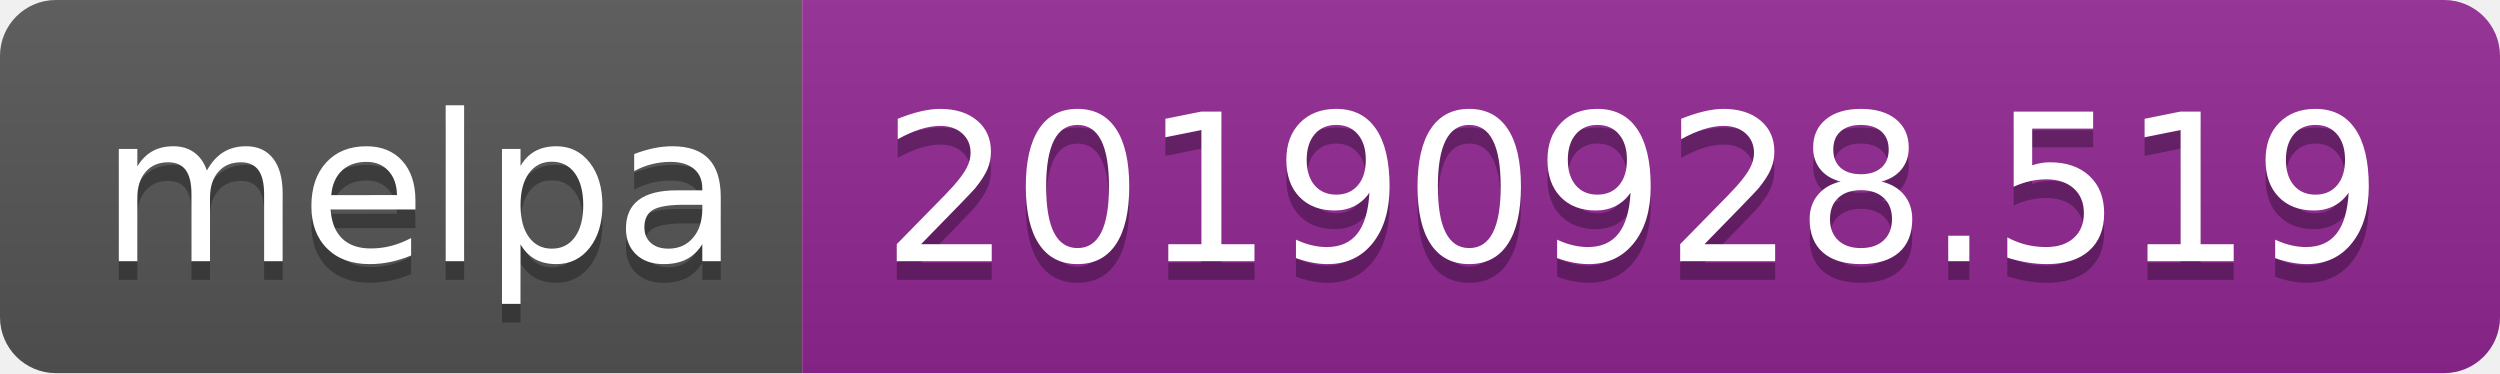
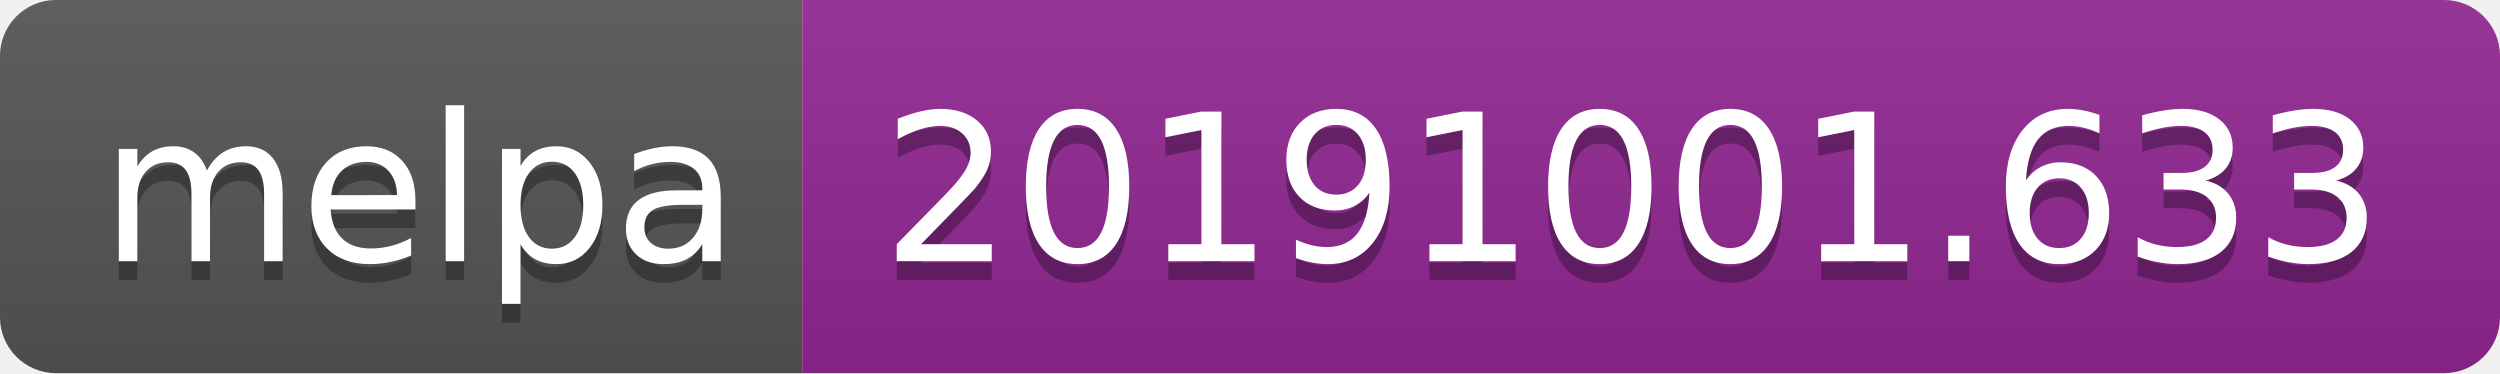
<svg xmlns="http://www.w3.org/2000/svg" width="134" height="20">
  <linearGradient id="b" x2="0" y2="100%">
    <stop offset="0" stop-color="#bbb" stop-opacity=".1" />
    <stop offset="1" stop-opacity=".1" />
  </linearGradient>
  <clipPath id="a">
    <rect width="134" height="20" rx="3" fill="#fff" />
  </clipPath>
  <g clip-path="url(#a)">
    <path fill="#555" d="M0 0h43v20H0z" />
    <path fill="#922793" d="M43 0h91v20H43z" />
    <path fill="url(#b)" d="M0 0h134v20H0z" />
  </g>
  <g fill="#fff" text-anchor="middle" font-family="DejaVu Sans,Verdana,Geneva,sans-serif" font-size="110">
    <text x="225" y="150" fill="#010101" fill-opacity=".3" transform="scale(.1)" textLength="330">melpa</text>
    <text x="225" y="140" transform="scale(.1)" textLength="330">melpa</text>
-     <text x="875" y="150" fill="#010101" fill-opacity=".3" transform="scale(.1)" textLength="810">20190928.519</text>
-     <text x="875" y="140" transform="scale(.1)" textLength="810">20190928.519</text>
+     <text x="875" y="150" fill="#010101" fill-opacity=".3" transform="scale(.1)" textLength="810">20191001.633</text>
+     <text x="875" y="140" transform="scale(.1)" textLength="810">20191001.633</text>
  </g>
</svg>
